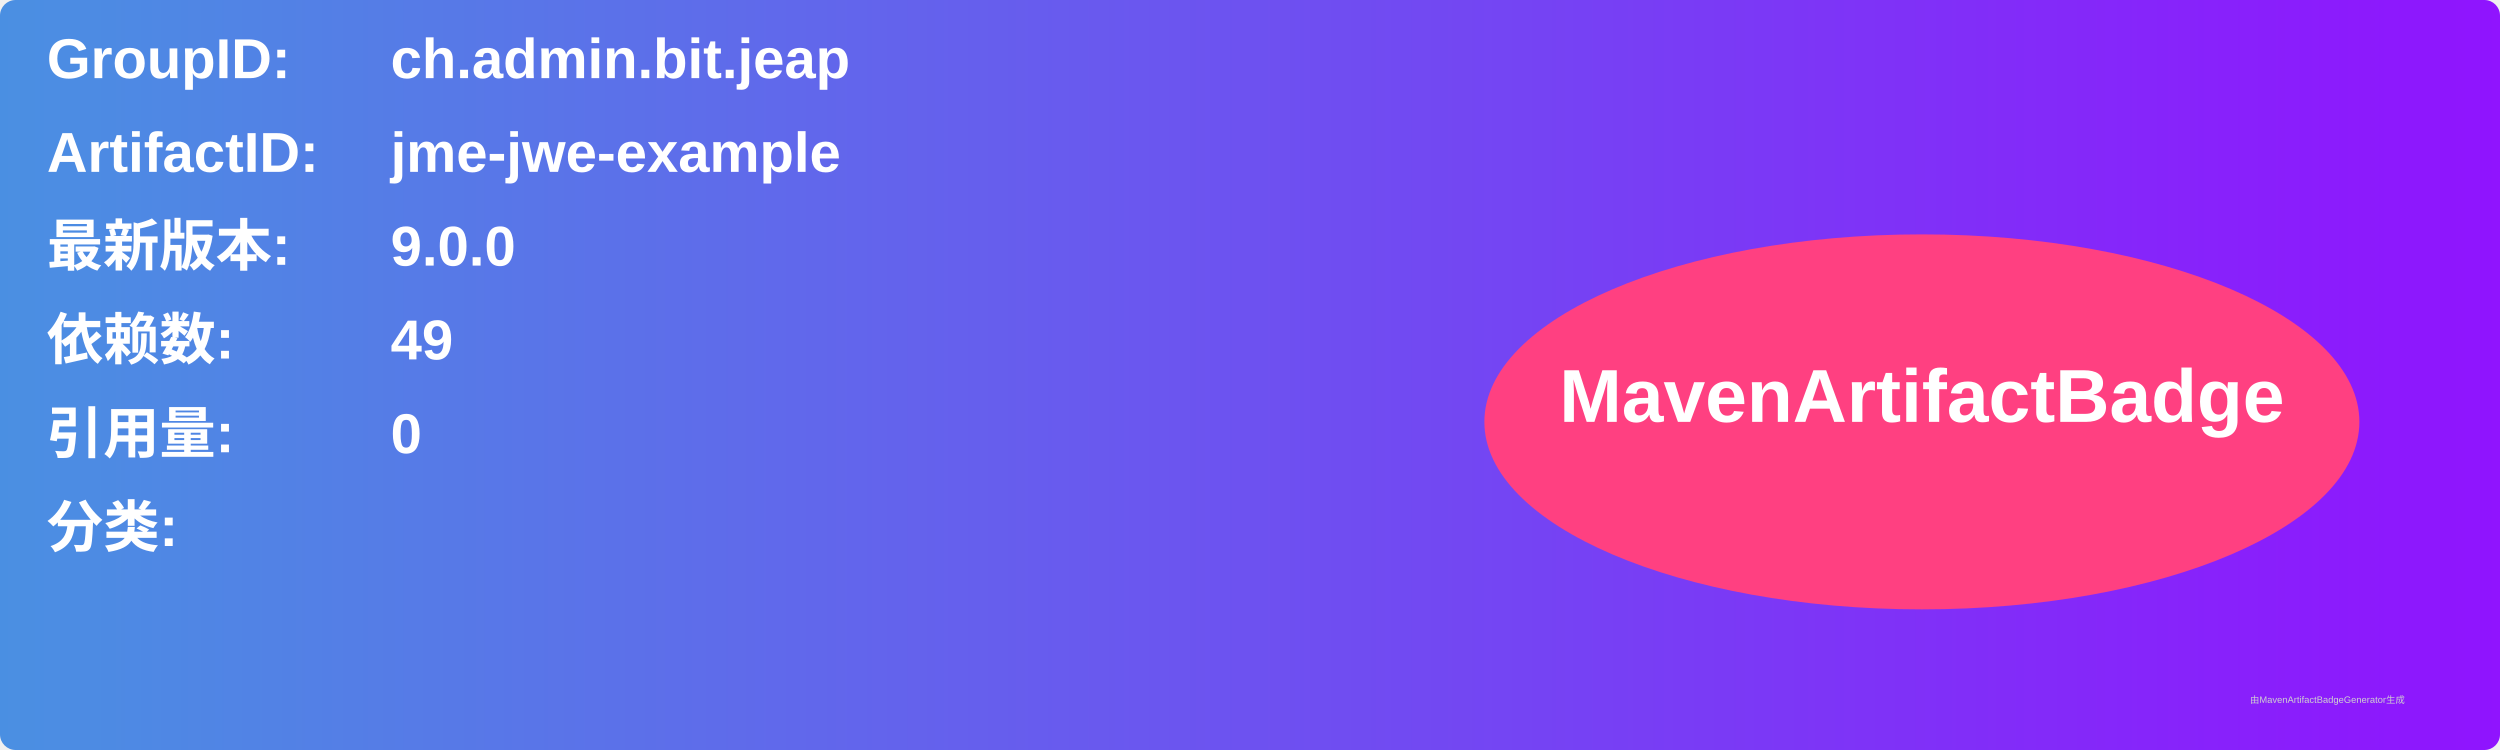
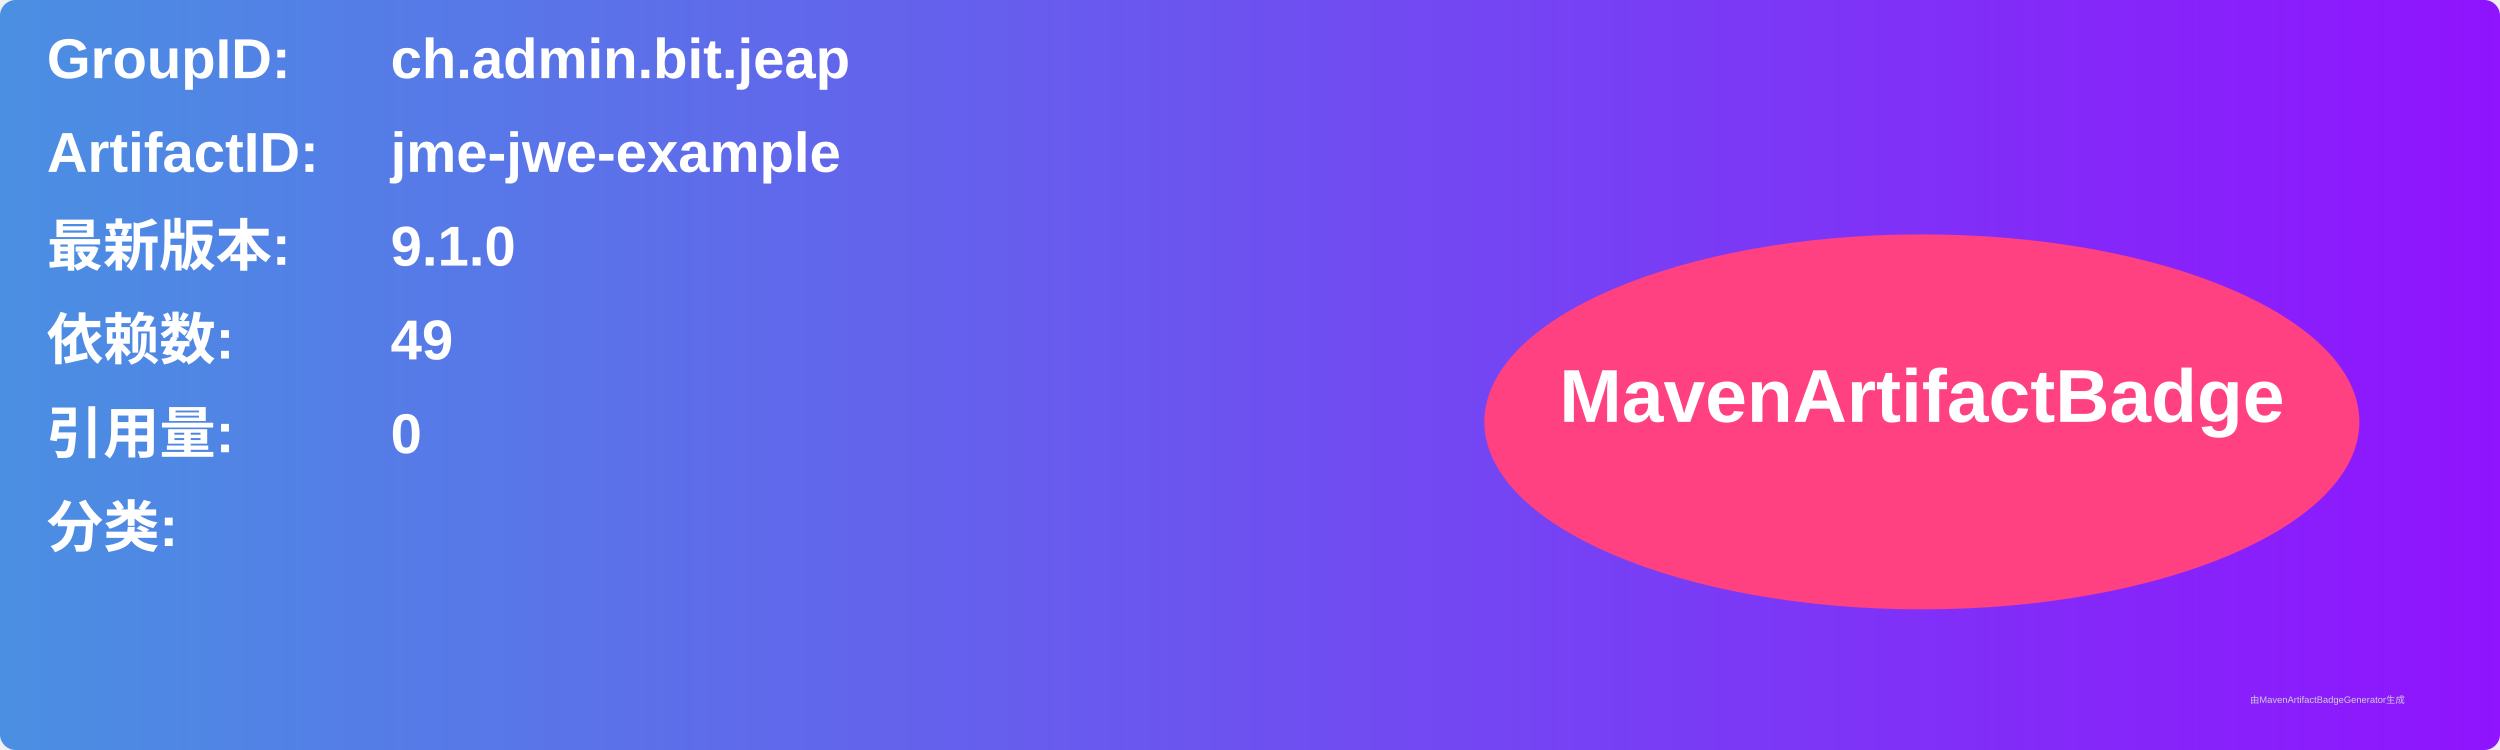
<svg xmlns="http://www.w3.org/2000/svg" width="800" height="240" viewBox="0 0 800 240">
  <linearGradient id="grad" x1="0%" y1="0%" x2="100%" y2="0%">
    <stop offset="0%" stop-color="#4a90e2" />
    <stop offset="100%" stop-color="#9013fe" />
  </linearGradient>
  <rect width="100%" height="100%" rx="5" ry="5" fill="url(#grad)" />
  <g transform="translate(15, 15)">
    <text x="0" y="10" font-family="Arial" font-size="18" fill="white" font-weight="bold" width="260">GroupID:</text>
    <text x="110" y="10" font-family="Arial" font-size="18" fill="white" font-weight="bold" width="460">ch.admin.bit.jeap</text>
    <text x="0" y="40" font-family="Arial" font-size="18" fill="white" font-weight="bold" width="260">ArtifactID:</text>
    <text x="110" y="40" font-family="Arial" font-size="18" fill="white" font-weight="bold" width="460">jme-jwe-example</text>
    <text x="0" y="70" font-family="Arial" font-size="18" fill="white" font-weight="bold">最新版本:</text>
    <text x="110" y="70" font-family="Arial" font-size="18" fill="white" font-weight="bold">
-       <tspan font-weight="bold">9.0.0</tspan>
+       <tspan font-weight="bold">9.1.0</tspan>
    </text>
    <text x="0" y="100" font-family="Arial" font-size="18" fill="white" font-weight="bold">依赖数: </text>
    <text x="110" y="100" font-family="Arial" font-size="18" fill="white">
      <tspan font-weight="bold">49</tspan>
    </text>
    <text x="0" y="130" font-family="Arial" font-size="18" fill="white" font-weight="bold">引用量: </text>
    <text x="110" y="130" font-family="Arial" font-size="18" fill="white">
      <tspan font-weight="bold">0</tspan>
    </text>
    <text x="0" y="160" font-family="Arial" font-size="18" fill="white" font-weight="bold">分类:</text>
    <text x="10" y="190" font-family="Arial" font-size="10" fill="white">
      <tspan font-weight="bold" />
    </text>
    <ellipse cx="600" cy="120" rx="140" ry="60" fill="#ff4081" />
    <text x="600" y="120" text-anchor="middle" font-family="Arial" font-size="24" fill="white" font-weight="bold">MavenArtifactBadge</text>
  </g>
  <text x="720" y="225" font-family="Arial" font-size="3" fill="#d0d0d0">由MavenArtifactBadgeGenerator生成</text>
</svg>
